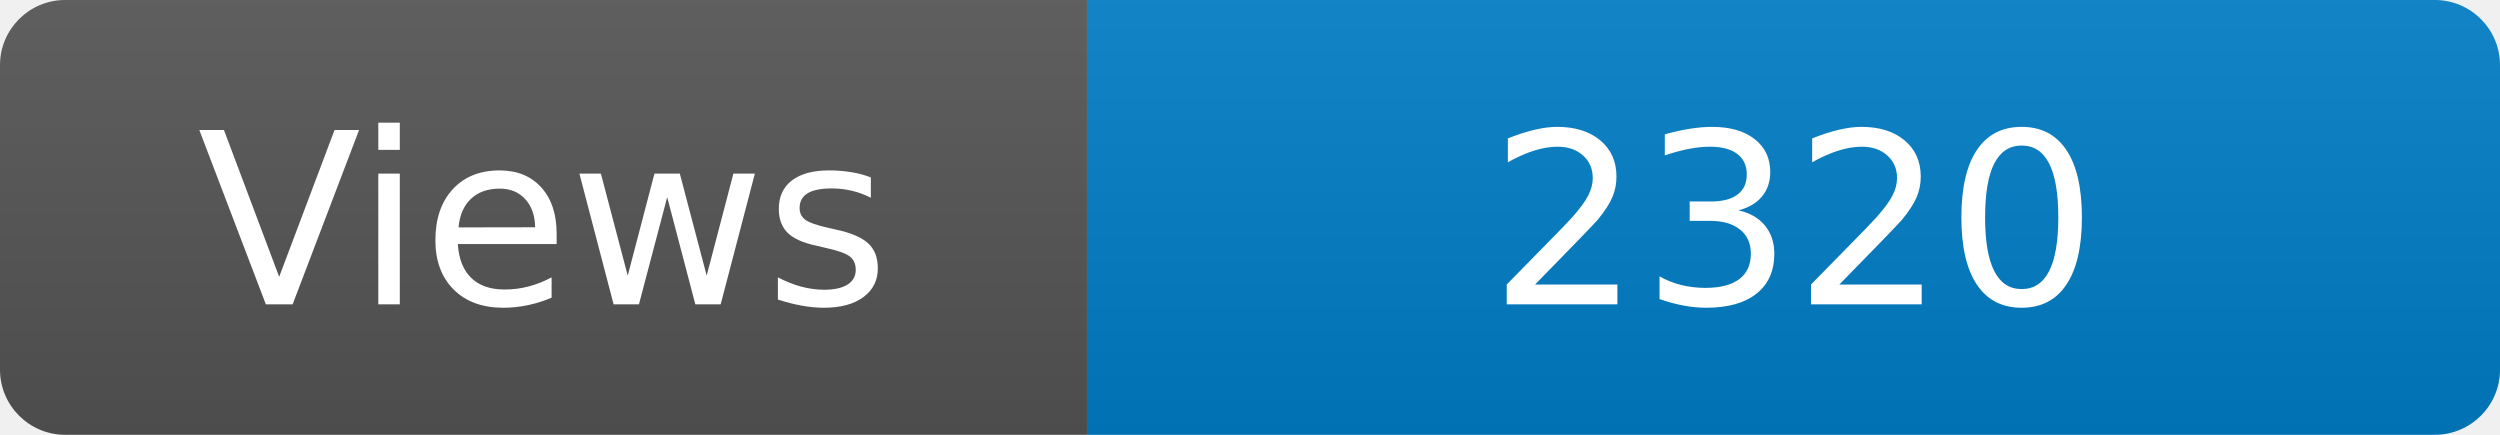
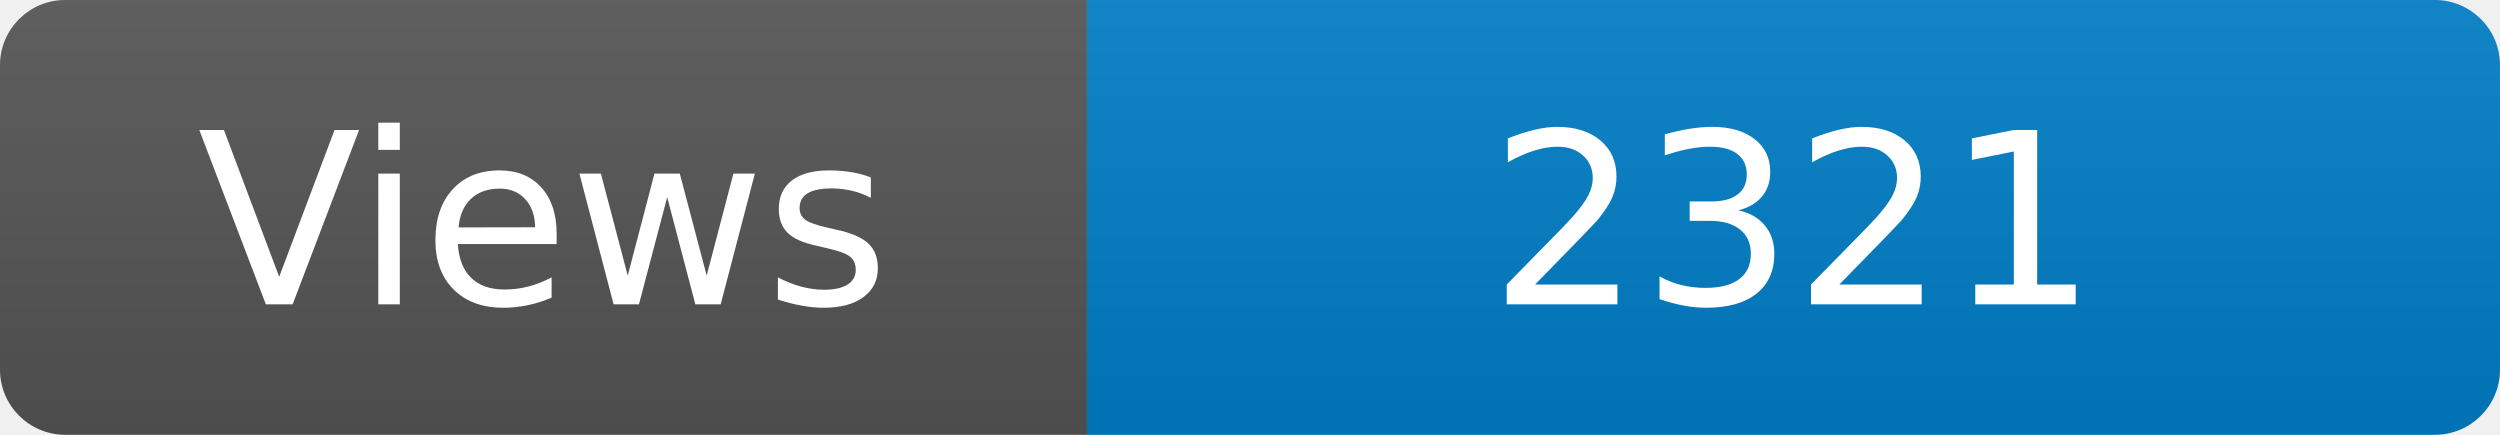
<svg xmlns="http://www.w3.org/2000/svg" width="115" height="20" role="img" aria-label="Maintained?: yes">
  <linearGradient id="s" x2="0" y2="100%">
    <stop offset="0" stop-color="#bbb" stop-opacity=".1" />
    <stop offset="1" stop-opacity=".1" />
  </linearGradient>
  <clipPath id="r">
    <rect width="115" height="20" rx="3" fill="#fff" />
  </clipPath>
  <g clip-path="url(#r)">
    <rect width="50" height="20" fill="#555" />
    <rect x="50" width="160" height="20" fill="#007ec6" />
    <rect width="115" height="20" fill="url(#s)" />
  </g>
  <g fill="#fff" text-anchor="middle" font-family="Verdana,Geneva,DejaVu Sans,sans-serif" font-size="110">
    <text x="250" y="140" transform="scale(.1)" fill="#fff">Views</text>
-     <text x="825" y="140" transform="scale(.1)" fill="#fff">2320</text>
+     <text x="825" y="140" transform="scale(.1)" fill="#fff">2321</text>
  </g>
</svg>
